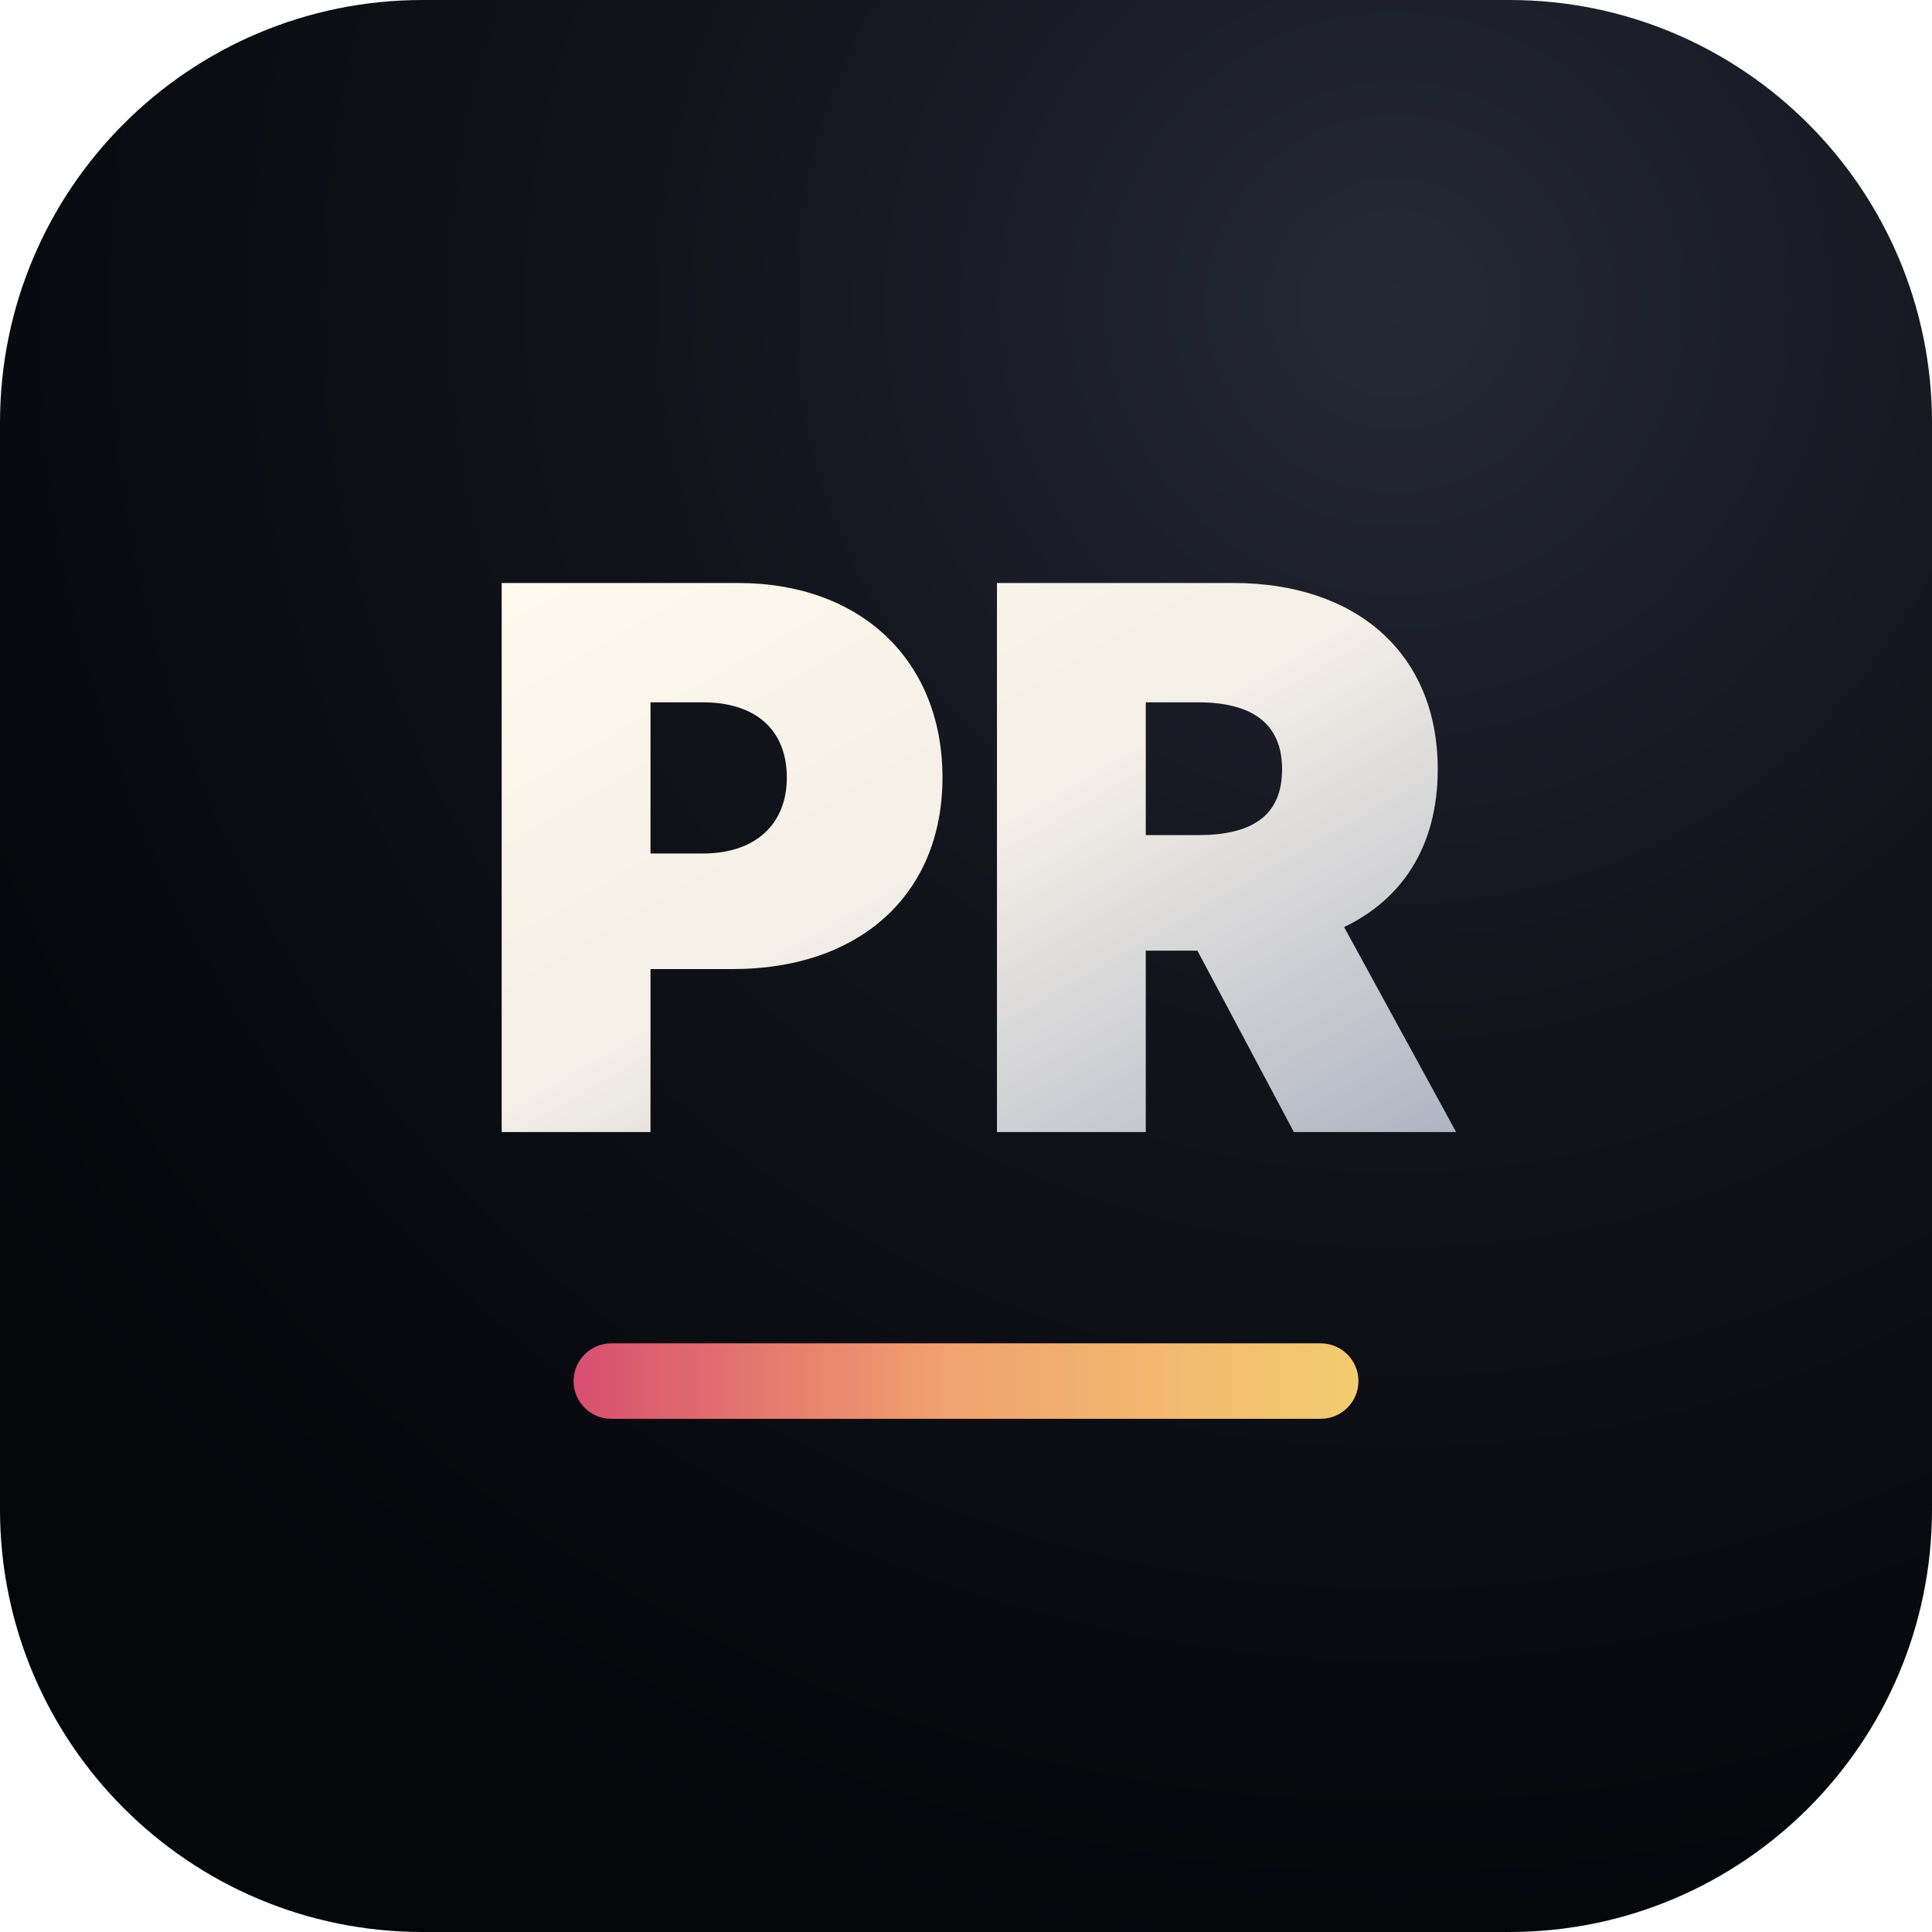
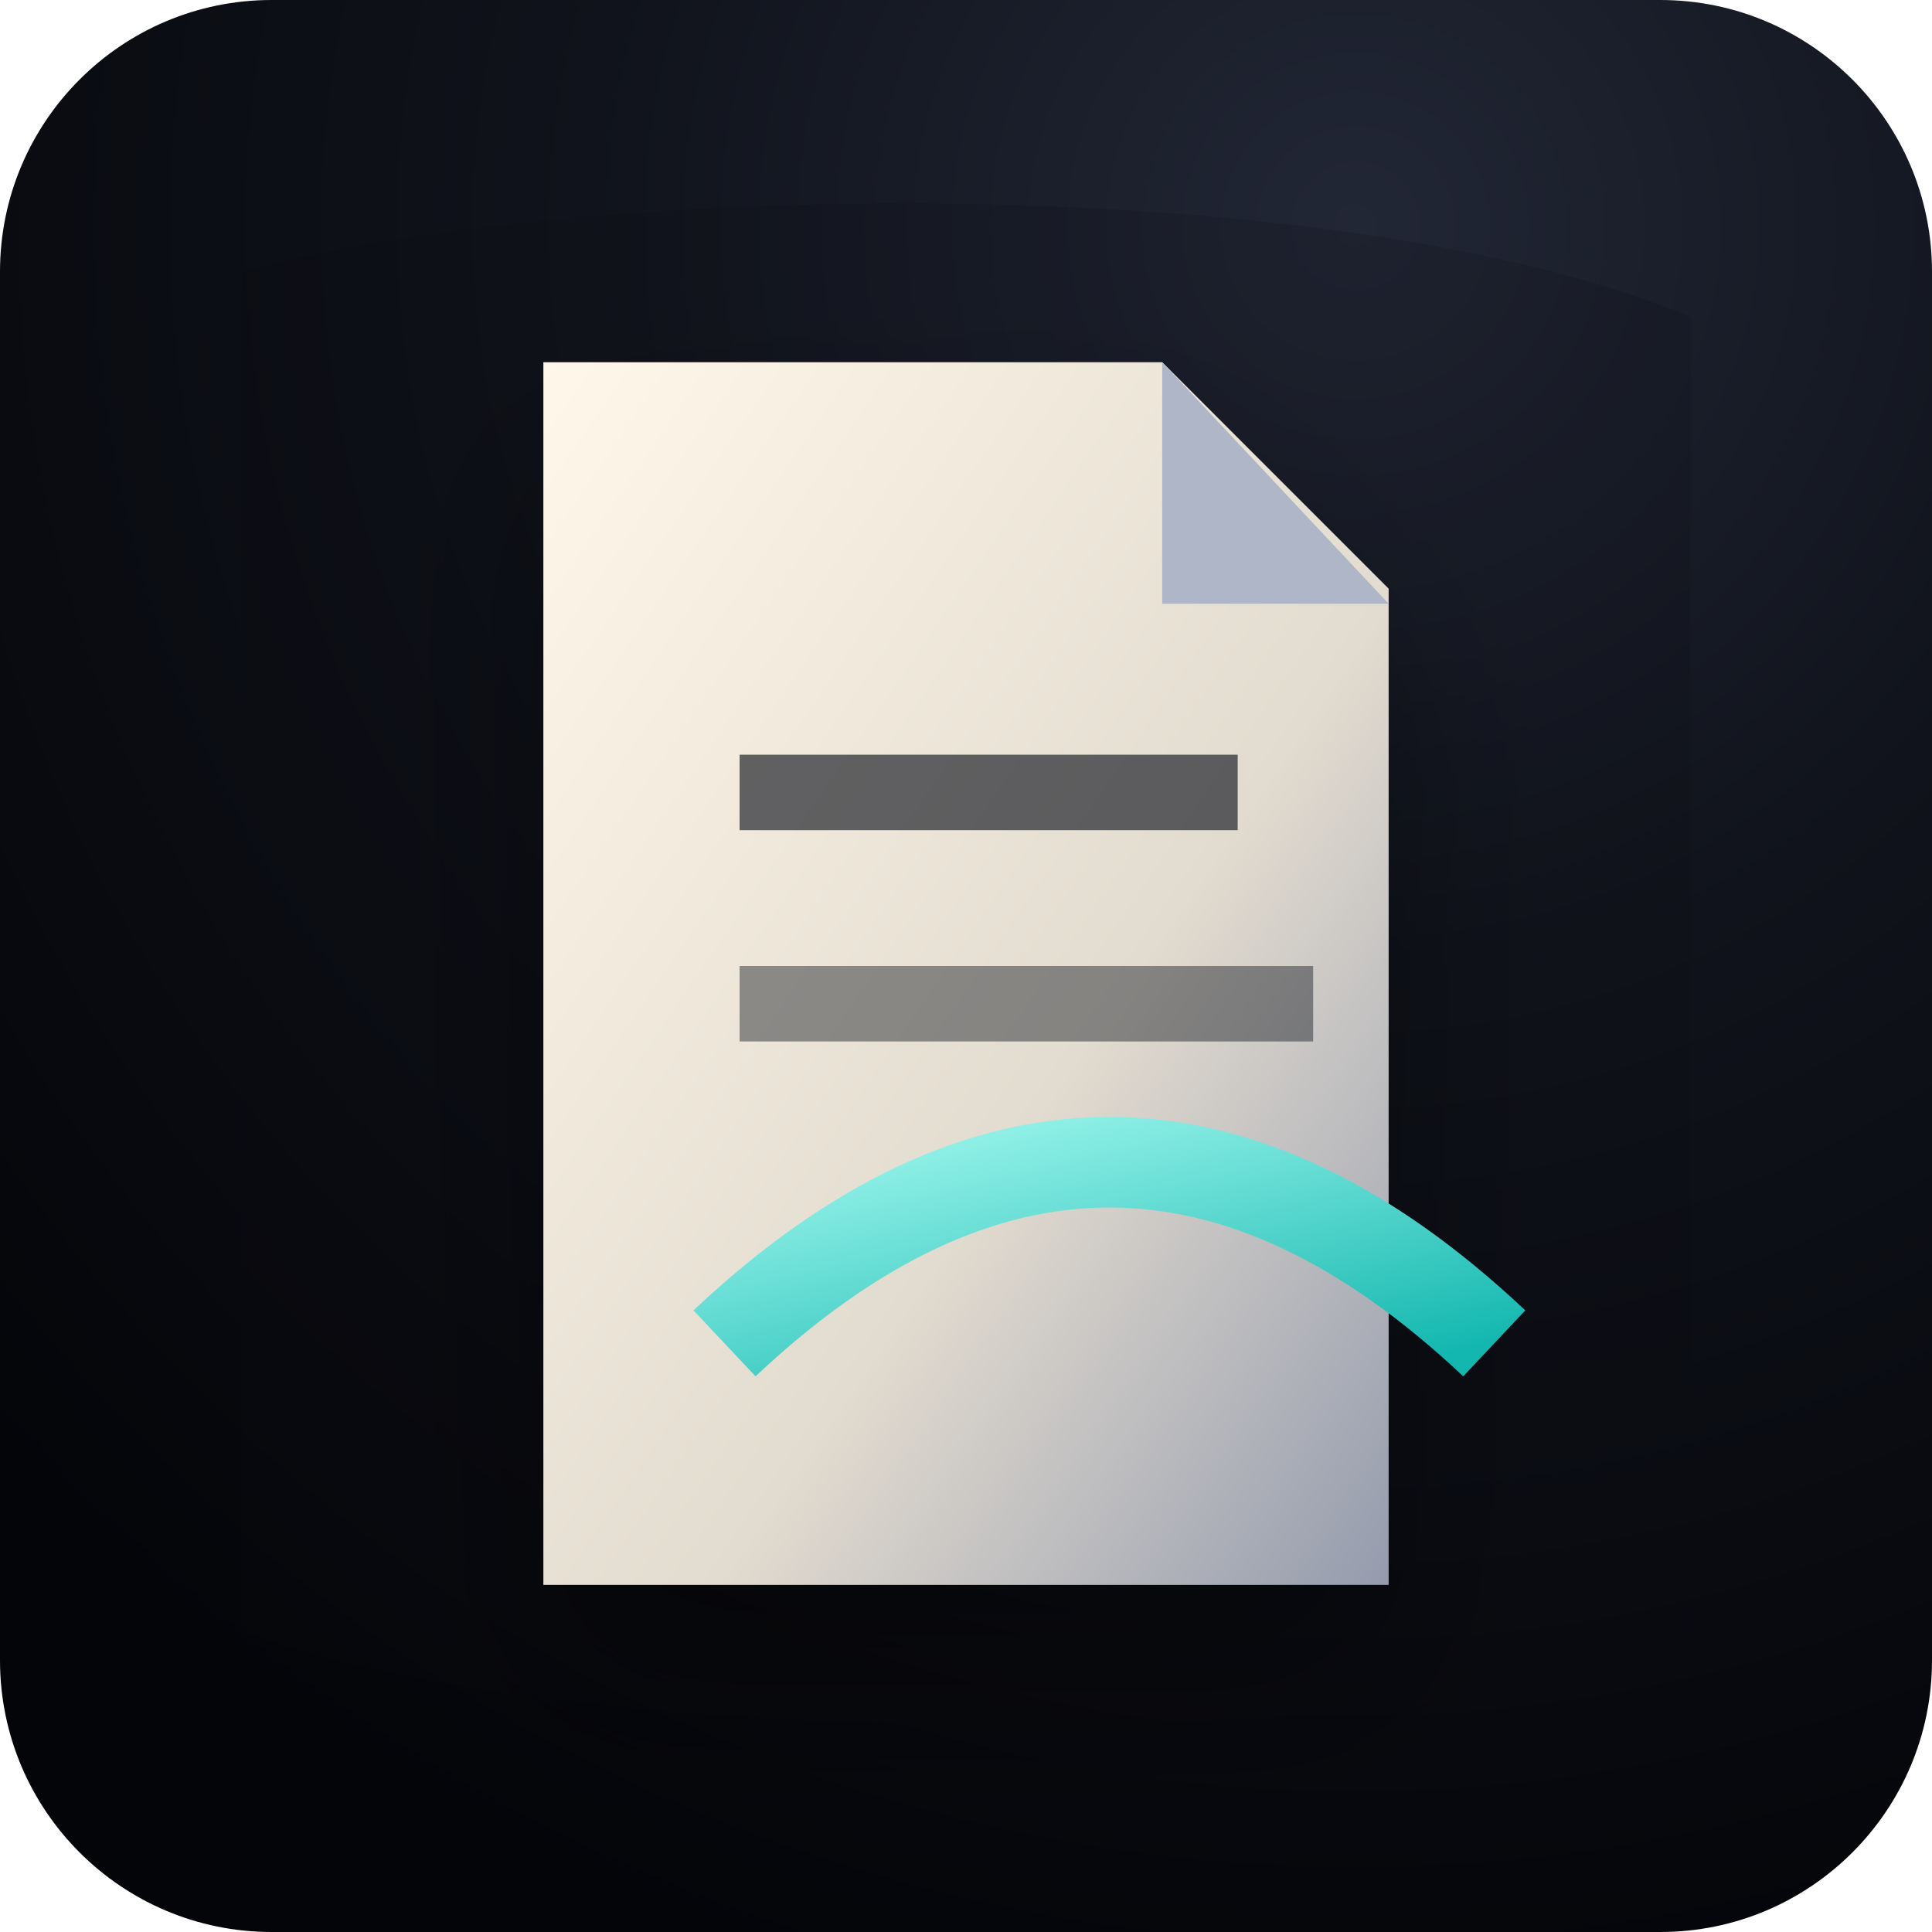
<svg xmlns="http://www.w3.org/2000/svg" viewBox="0 0 128 128" role="img" aria-label="Paper icon">
  <defs>
-     <radialGradient id="glass" cx="72%" cy="16%" r="86%">
-       <stop offset="0" stop-color="#252936" />
-       <stop offset="0.45" stop-color="#11131b" />
-       <stop offset="1" stop-color="#05060a" />
+     <radialGradient id="tile" cx="70%" cy="12%" r="94%">
+       <stop offset="0" stop-color="#222736" />
+       <stop offset="0.42" stop-color="#10131b" />
+       <stop offset="1" stop-color="#040509" />
    </radialGradient>
-     <linearGradient id="metal" x1="0" y1="0" x2="1" y2="1">
-       <stop offset="0" stop-color="#fff9ed" />
-       <stop offset="0.48" stop-color="#f4efe7" />
-       <stop offset="1" stop-color="#aeb4c3" />
+     <linearGradient id="ivory" x1="0" y1="0" x2="1" y2="1">
+       <stop offset="0" stop-color="#fff8ea" />
+       <stop offset="0.6" stop-color="#e2dbcf" />
+       <stop offset="1" stop-color="#949bad" />
    </linearGradient>
-     <linearGradient id="roseGold" x1="0" y1="0" x2="1" y2="0">
-       <stop offset="0" stop-color="#d84f70" />
-       <stop offset="0.48" stop-color="#f1a36f" />
-       <stop offset="1" stop-color="#f2cc70" />
+     <linearGradient id="warm" x1="0" y1="0" x2="1" y2="1">
+       <stop offset="0" stop-color="#d84d6b" />
+       <stop offset="0.5" stop-color="#ee8d64" />
+       <stop offset="1" stop-color="#e9c268" />
    </linearGradient>
+     <linearGradient id="aqua" x1="0" y1="0" x2="1" y2="1">
+       <stop offset="0" stop-color="#9cf5ec" />
+       <stop offset="1" stop-color="#13b7af" />
+     </linearGradient>
+     <linearGradient id="blue" x1="0" y1="0" x2="1" y2="1">
+       <stop offset="0" stop-color="#c4c7ff" />
+       <stop offset="1" stop-color="#7187ff" />
+     </linearGradient>
+     <filter id="shade" x="-25%" y="-25%" width="150%" height="150%">
+       <feDropShadow dx="0" dy="7" stdDeviation="6" flood-color="#000" flood-opacity=".34" />
+     </filter>
  </defs>
-   <rect width="128" height="128" rx="28" fill="url(#glass)" />
-   <text x="64" y="75" text-anchor="middle" font-family="Inter, Arial, Helvetica, sans-serif" font-size="50" font-weight="950" letter-spacing="0" fill="url(#metal)">PR</text>
-   <rect x="38" y="89" width="52" height="5" rx="2.5" fill="url(#roseGold)" />
+   <rect width="128" height="128" rx="18" fill="url(#tile)" />
+   <path d="M16 18c22-6 72-7 96 3v89c-23 6-76 6-96-2Z" fill="#090b11" opacity=".18" />
+   <path d="M36 24h41l15 15v66H36Z" fill="url(#ivory)" filter="url(#shade)" />
+   <path d="M77 24v16h15Z" fill="#aeb6c7" />
+   <rect x="49" y="50" width="33" height="5" rx="0" fill="#151821" opacity=".66" />
+   <rect x="49" y="64" width="38" height="5" rx="0" fill="#151821" opacity=".45" />
+   <path d="M48 89c17-16 34-16 51 0" fill="none" stroke="url(#aqua)" stroke-width="6" stroke-linecap="butt" stroke-linejoin="miter" />
</svg>
